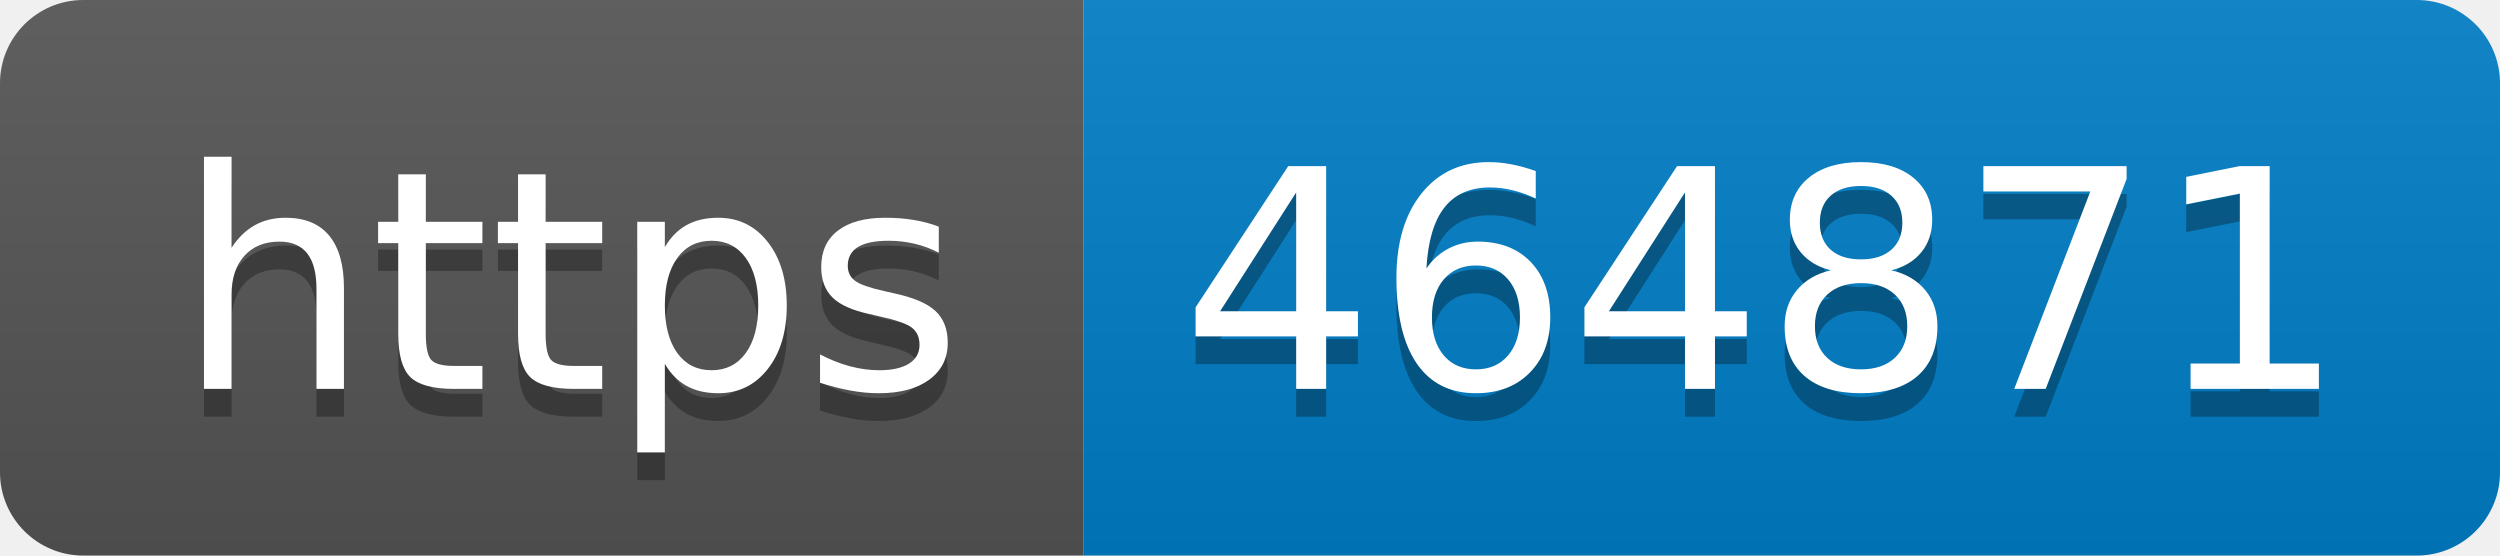
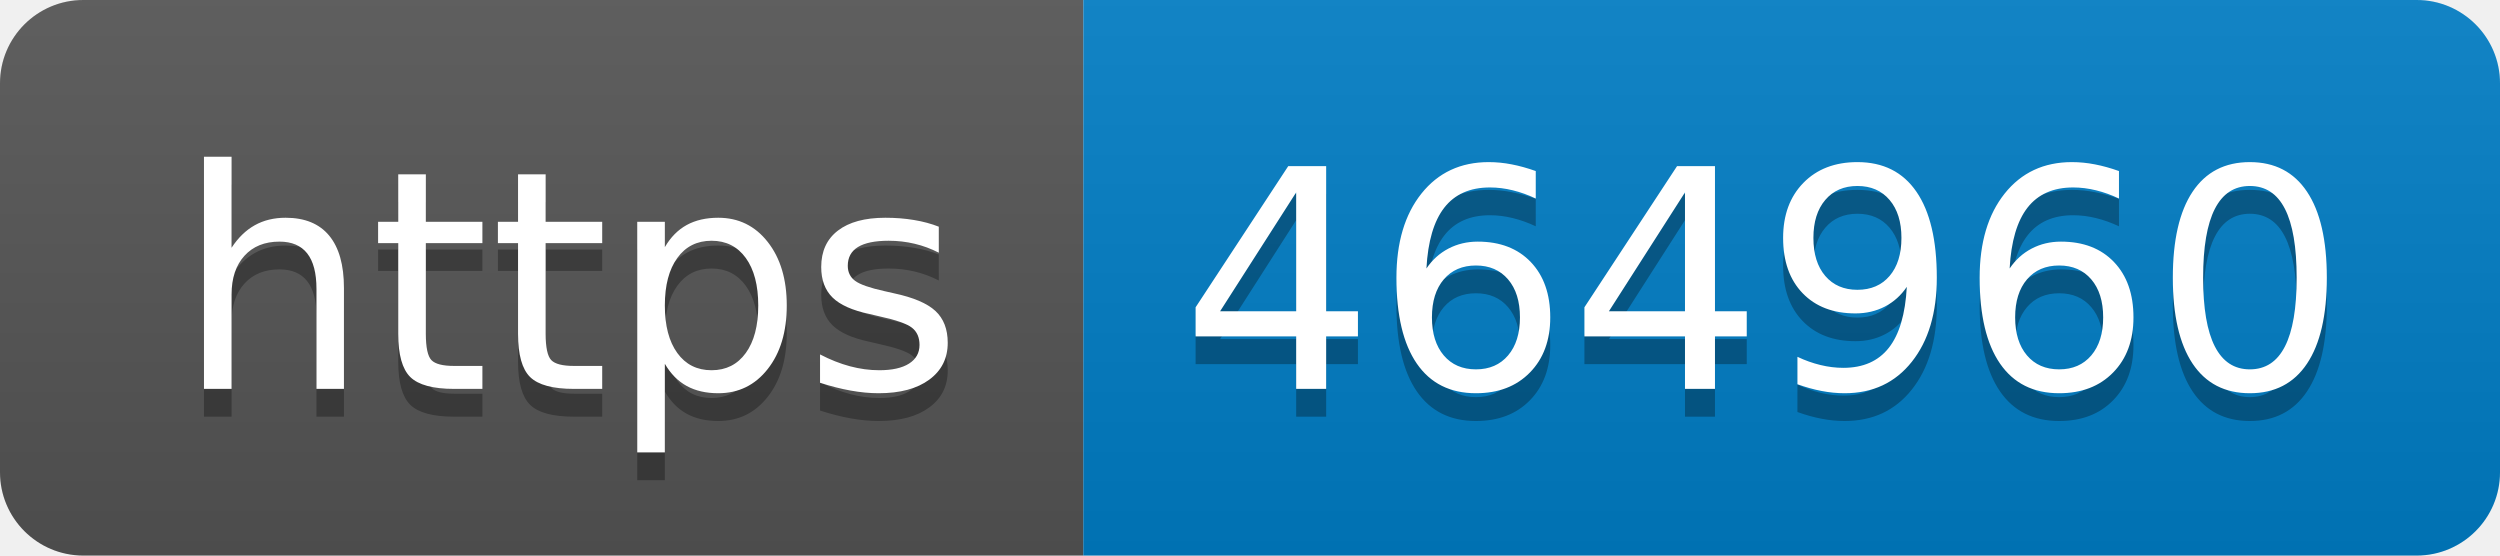
- <svg xmlns="http://www.w3.org/2000/svg" width="90" height="20" role="img" aria-label="https: 464871">
+ <svg xmlns="http://www.w3.org/2000/svg" width="90" height="20" role="img" aria-label="https: 464960">
  <linearGradient id="s" x2="0" y2="100%">
    <stop offset="0" stop-color="#bbb" stop-opacity=".1" />
    <stop offset="1" stop-opacity=".1" />
  </linearGradient>
  <clipPath id="r">
    <rect width="90" height="20" rx="3" fill="#fff" />
  </clipPath>
  <g clip-path="url(#r)">
    <rect width="39" height="20" fill="#555" />
    <rect x="39" width="51" height="20" fill="#007ec6" />
    <rect width="90" height="20" fill="url(#s)" />
  </g>
  <g fill="#fff" text-anchor="middle" font-family="Verdana,Geneva,DejaVu Sans,sans-serif" text-rendering="geometricPrecision" font-size="110">
    <text aria-hidden="true" x="205" y="150" fill="#010101" fill-opacity=".3" transform="scale(.1)" textLength="290">https</text>
    <text x="205" y="140" transform="scale(.1)" fill="#fff" textLength="290">https</text>
-     <text aria-hidden="true" x="635" y="150" fill="#010101" fill-opacity=".3" transform="scale(.1)" textLength="410">464871</text>
-     <text x="635" y="140" transform="scale(.1)" fill="#fff" textLength="410">464871</text>
+     <text aria-hidden="true" x="635" y="150" fill="#010101" fill-opacity=".3" transform="scale(.1)" textLength="410">464960</text>
+     <text x="635" y="140" transform="scale(.1)" fill="#fff" textLength="410">464960</text>
  </g>
</svg>
